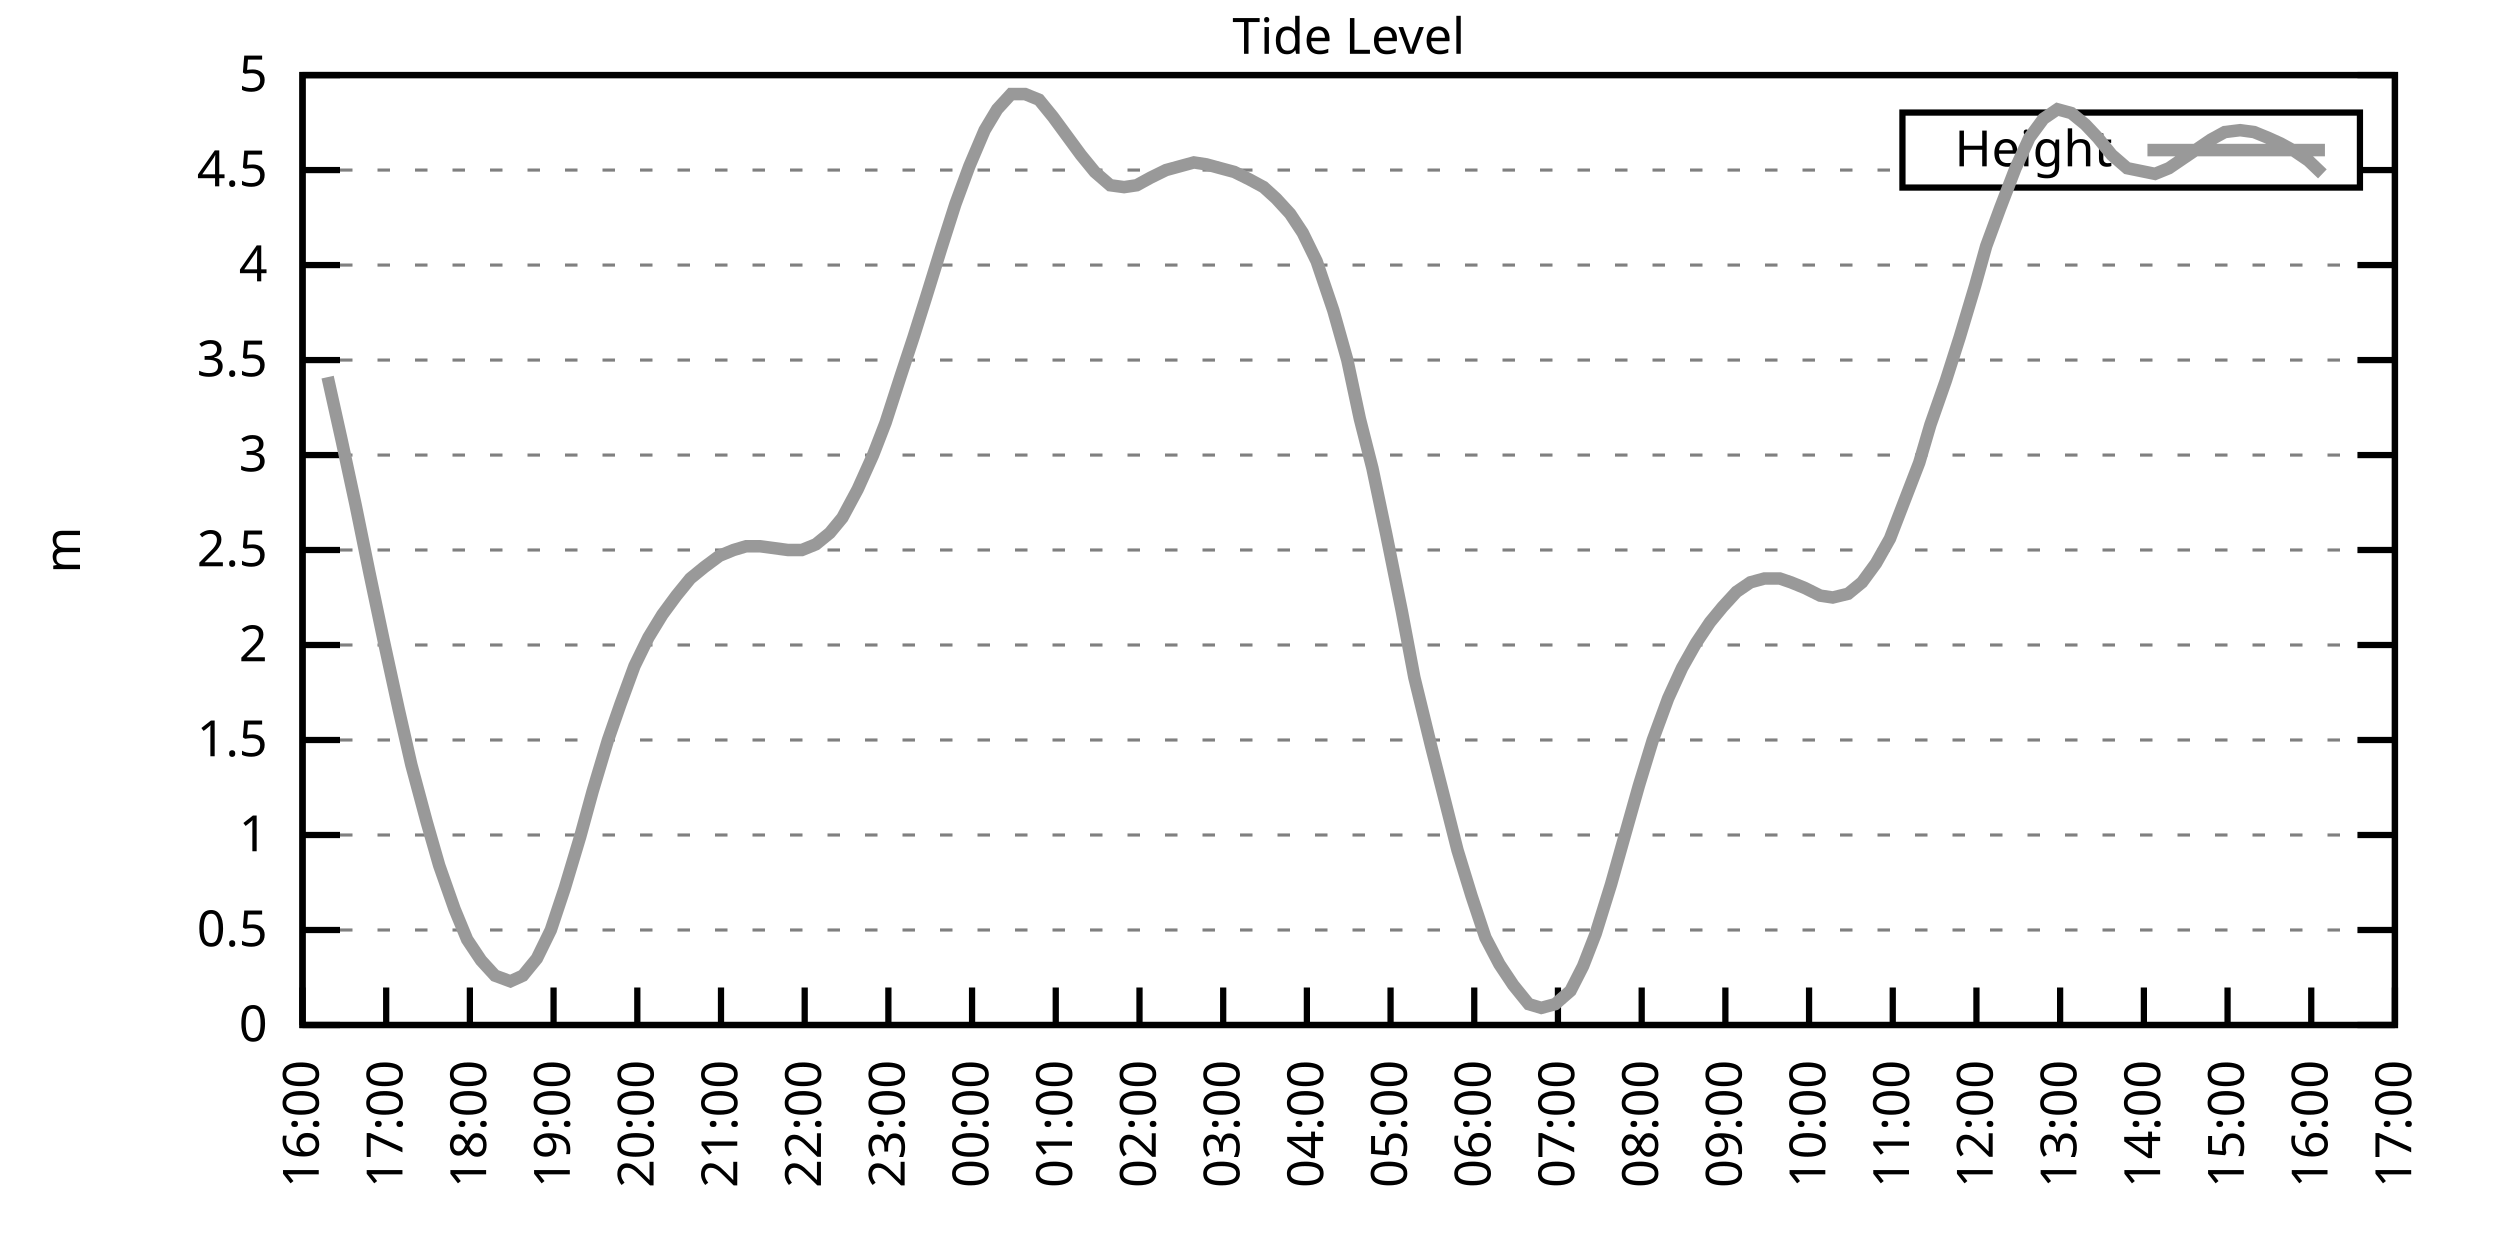
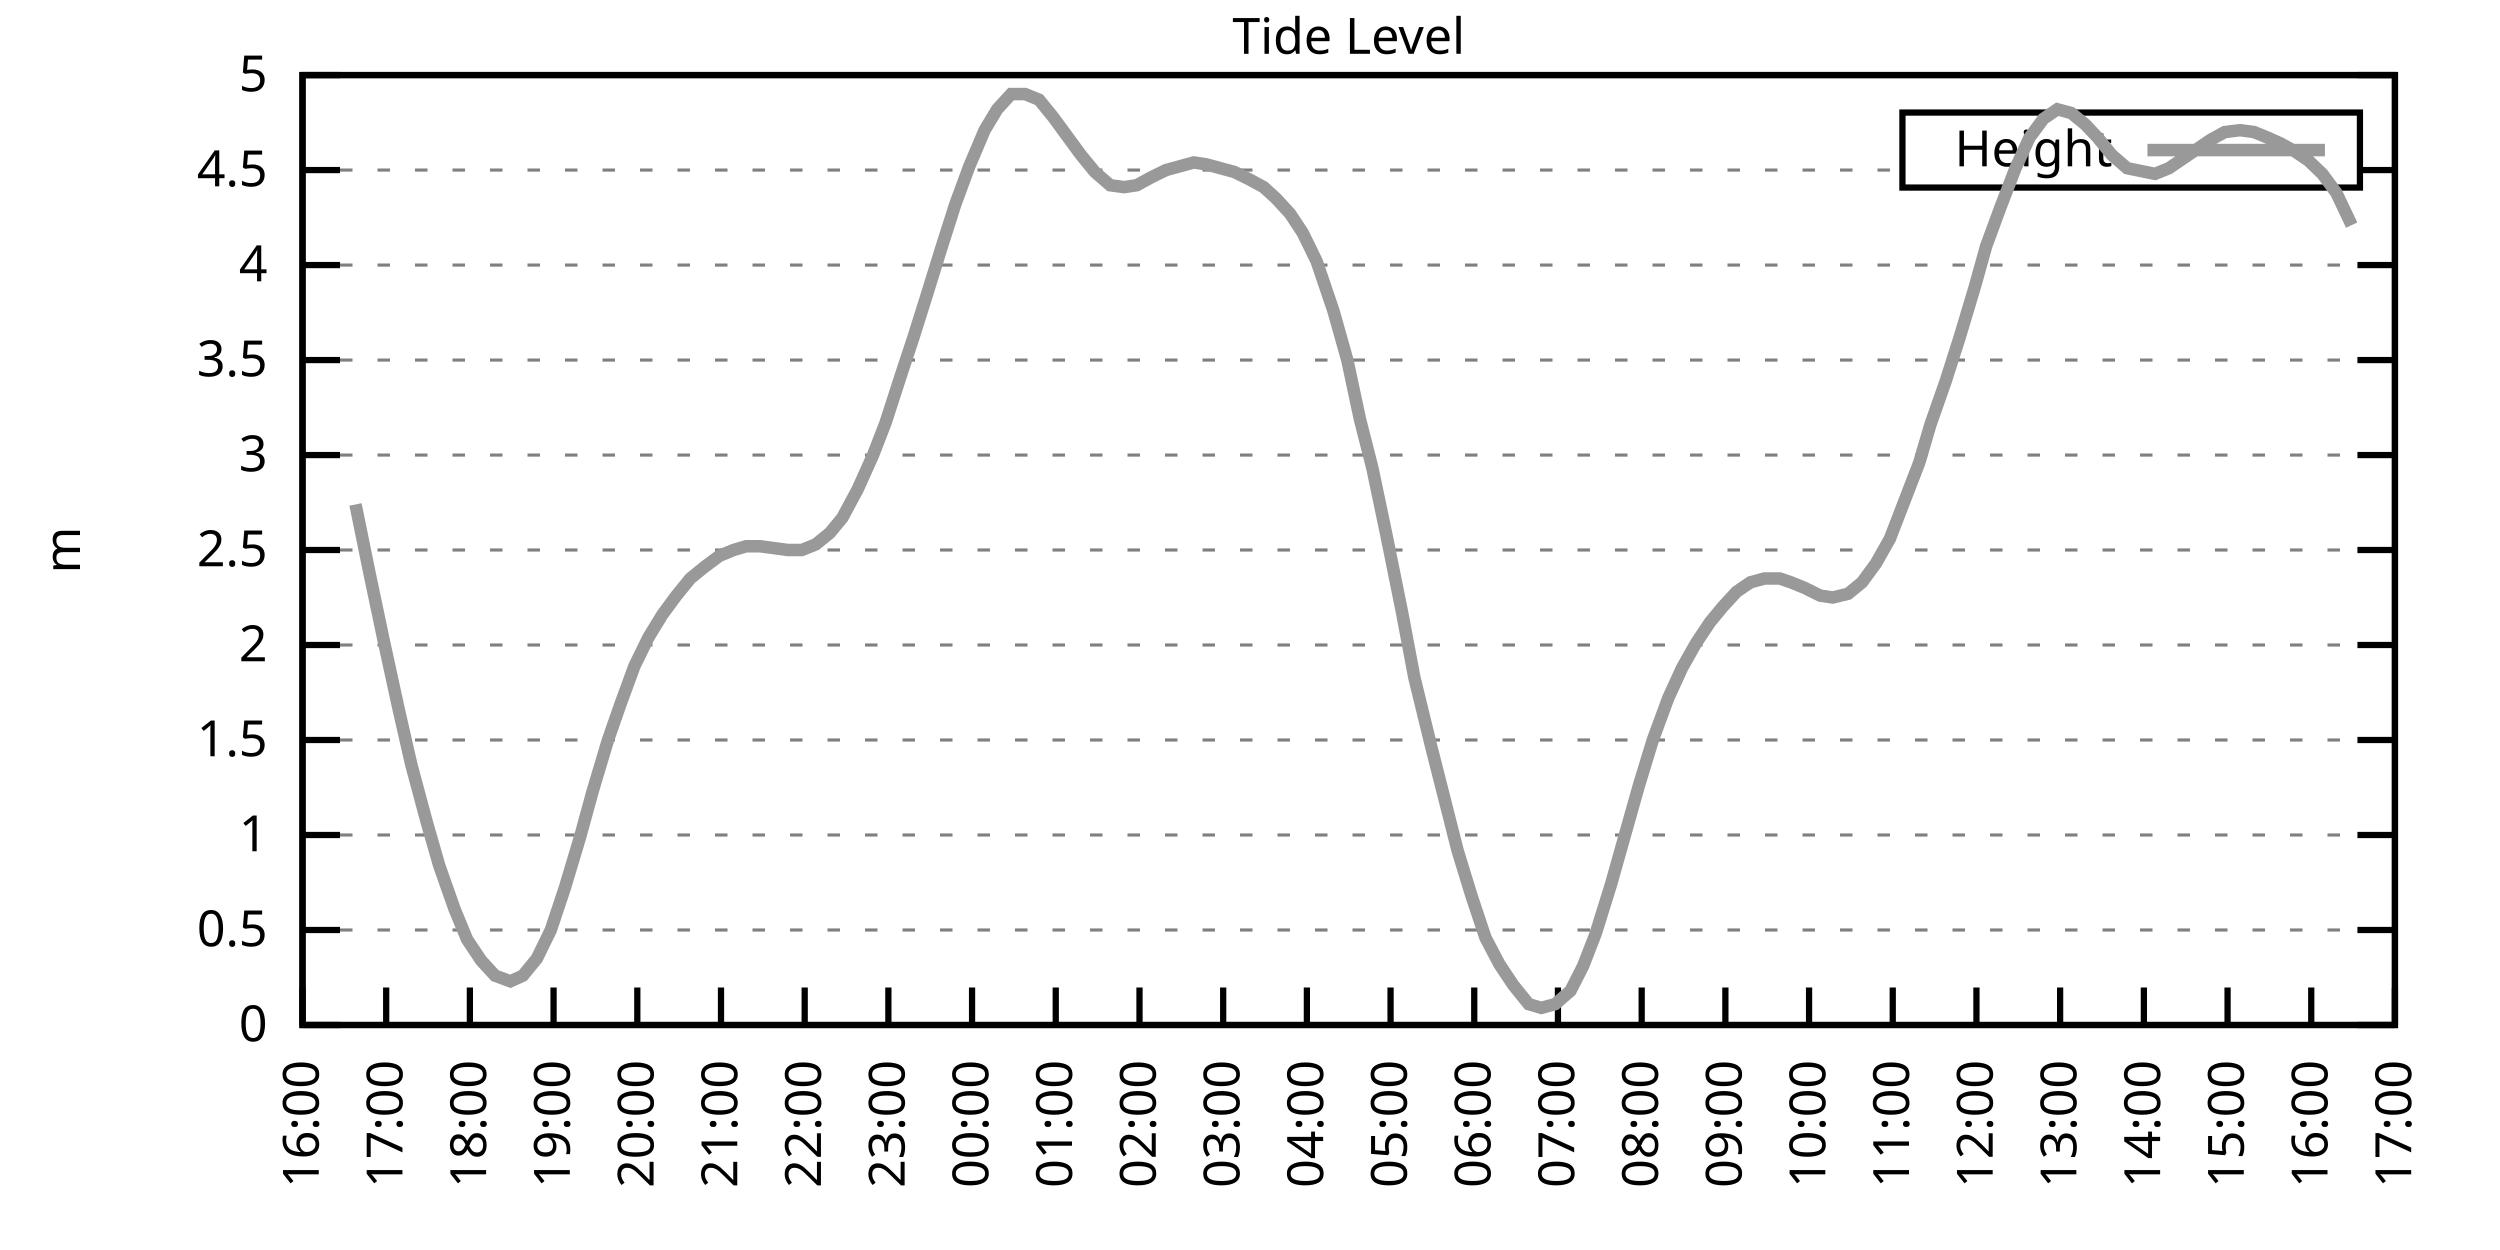
<svg xmlns="http://www.w3.org/2000/svg" xmlns:xlink="http://www.w3.org/1999/xlink" width="400" height="200" viewBox="0 0 400 200">
  <g id="gnuplot_canvas">
    <rect x="0" y="0" width="400" height="200" fill="none" />
    <defs>
      <circle id="gpDot" r="0.5" stroke-width="0.5" stroke="currentColor" />
      <path id="gpPt0" stroke-width="0.333" stroke="currentColor" d="M-1,0 h2 M0,-1 v2" />
      <path id="gpPt1" stroke-width="0.333" stroke="currentColor" d="M-1,-1 L1,1 M1,-1 L-1,1" />
      <path id="gpPt2" stroke-width="0.333" stroke="currentColor" d="M-1,0 L1,0 M0,-1 L0,1 M-1,-1 L1,1 M-1,1 L1,-1" />
      <rect id="gpPt3" stroke-width="0.333" stroke="currentColor" x="-1" y="-1" width="2" height="2" />
      <rect id="gpPt4" stroke-width="0.333" stroke="currentColor" fill="currentColor" x="-1" y="-1" width="2" height="2" />
      <circle id="gpPt5" stroke-width="0.333" stroke="currentColor" cx="0" cy="0" r="1" />
      <use xlink:href="#gpPt5" id="gpPt6" fill="currentColor" stroke="none" />
      <path id="gpPt7" stroke-width="0.333" stroke="currentColor" d="M0,-1.33 L-1.33,0.67 L1.33,0.67 z" />
      <use xlink:href="#gpPt7" id="gpPt8" fill="currentColor" stroke="none" />
      <use xlink:href="#gpPt7" id="gpPt9" stroke="currentColor" transform="rotate(180)" />
      <use xlink:href="#gpPt9" id="gpPt10" fill="currentColor" stroke="none" />
      <use xlink:href="#gpPt3" id="gpPt11" stroke="currentColor" transform="rotate(45)" />
      <use xlink:href="#gpPt11" id="gpPt12" fill="currentColor" stroke="none" />
      <path id="gpPt13" stroke-width="0.333" stroke="currentColor" d="M0,1.330 L1.265,0.411 L0.782,-1.067 L-0.782,-1.076 L-1.265,0.411 z" />
      <use xlink:href="#gpPt13" id="gpPt14" fill="currentColor" stroke="none" />
      <filter id="textbox" filterUnits="objectBoundingBox" x="0" y="0" height="1" width="1">
        <feFlood flood-color="white" flood-opacity="1" result="bgnd" />
        <feComposite in="SourceGraphic" in2="bgnd" operator="atop" />
      </filter>
      <filter id="greybox" filterUnits="objectBoundingBox" x="0" y="0" height="1" width="1">
        <feFlood flood-color="lightgrey" flood-opacity="1" result="grey" />
        <feComposite in="SourceGraphic" in2="grey" operator="atop" />
      </filter>
    </defs>
    <g fill="none" color="white" stroke="currentColor" stroke-width="1.00" stroke-linecap="butt" stroke-linejoin="miter">
</g>
    <g fill="none" color="black" stroke="currentColor" stroke-width="1.00" stroke-linecap="butt" stroke-linejoin="miter">
      <g stroke="none" shape-rendering="crispEdges">
        <polygon fill="rgb(255, 255, 255)" points="48.40,164.00 383.18,164.00 383.18,12.02 48.40,12.02 " />
      </g>
    </g>
    <g fill="none" color="black" stroke="currentColor" stroke-width="1.00" stroke-linecap="butt" stroke-linejoin="miter">
</g>
    <g fill="none" color="black" stroke="black" stroke-width="0.50" stroke-linecap="butt" stroke-linejoin="miter">
</g>
    <g fill="none" color="gray" stroke="currentColor" stroke-width="0.50" stroke-linecap="butt" stroke-linejoin="miter">
      <path stroke="gray" stroke-dasharray="2,4" class="gridline" d="M48.40,164.00 L383.19,164.00  " />
    </g>
    <g fill="none" color="gray" stroke="gray" stroke-width="1.00" stroke-linecap="butt" stroke-linejoin="miter">
</g>
    <g fill="none" color="black" stroke="currentColor" stroke-width="1.00" stroke-linecap="butt" stroke-linejoin="miter">
      <path stroke="black" d="M48.40,164.00 L54.40,164.00 M383.19,164.00 L377.19,164.00  " />
      <g transform="translate(42.80,166.60)" stroke="none" fill="black" font-family="Sans" font-size="8.00" text-anchor="end">
        <text>
          <tspan font-family="Sans"> 0</tspan>
        </text>
      </g>
    </g>
    <g fill="none" color="black" stroke="currentColor" stroke-width="1.00" stroke-linecap="butt" stroke-linejoin="miter">
</g>
    <g fill="none" color="black" stroke="black" stroke-width="0.50" stroke-linecap="butt" stroke-linejoin="miter">
</g>
    <g fill="none" color="gray" stroke="currentColor" stroke-width="0.50" stroke-linecap="butt" stroke-linejoin="miter">
      <path stroke="gray" stroke-dasharray="2,4" class="gridline" d="M48.40,148.80 L383.19,148.80  " />
    </g>
    <g fill="none" color="gray" stroke="gray" stroke-width="1.00" stroke-linecap="butt" stroke-linejoin="miter">
</g>
    <g fill="none" color="black" stroke="currentColor" stroke-width="1.00" stroke-linecap="butt" stroke-linejoin="miter">
      <path stroke="black" d="M48.40,148.80 L54.40,148.80 M383.19,148.80 L377.19,148.80  " />
      <g transform="translate(42.80,151.40)" stroke="none" fill="black" font-family="Sans" font-size="8.00" text-anchor="end">
        <text>
          <tspan font-family="Sans"> 0.5</tspan>
        </text>
      </g>
    </g>
    <g fill="none" color="black" stroke="currentColor" stroke-width="1.00" stroke-linecap="butt" stroke-linejoin="miter">
</g>
    <g fill="none" color="black" stroke="black" stroke-width="0.50" stroke-linecap="butt" stroke-linejoin="miter">
</g>
    <g fill="none" color="gray" stroke="currentColor" stroke-width="0.50" stroke-linecap="butt" stroke-linejoin="miter">
      <path stroke="gray" stroke-dasharray="2,4" class="gridline" d="M48.40,133.60 L383.19,133.60  " />
    </g>
    <g fill="none" color="gray" stroke="gray" stroke-width="1.00" stroke-linecap="butt" stroke-linejoin="miter">
</g>
    <g fill="none" color="black" stroke="currentColor" stroke-width="1.00" stroke-linecap="butt" stroke-linejoin="miter">
      <path stroke="black" d="M48.40,133.60 L54.40,133.60 M383.19,133.60 L377.19,133.60  " />
      <g transform="translate(42.80,136.20)" stroke="none" fill="black" font-family="Sans" font-size="8.00" text-anchor="end">
        <text>
          <tspan font-family="Sans"> 1</tspan>
        </text>
      </g>
    </g>
    <g fill="none" color="black" stroke="currentColor" stroke-width="1.00" stroke-linecap="butt" stroke-linejoin="miter">
</g>
    <g fill="none" color="black" stroke="black" stroke-width="0.50" stroke-linecap="butt" stroke-linejoin="miter">
</g>
    <g fill="none" color="gray" stroke="currentColor" stroke-width="0.50" stroke-linecap="butt" stroke-linejoin="miter">
      <path stroke="gray" stroke-dasharray="2,4" class="gridline" d="M48.40,118.40 L383.19,118.40  " />
    </g>
    <g fill="none" color="gray" stroke="gray" stroke-width="1.00" stroke-linecap="butt" stroke-linejoin="miter">
</g>
    <g fill="none" color="black" stroke="currentColor" stroke-width="1.00" stroke-linecap="butt" stroke-linejoin="miter">
      <path stroke="black" d="M48.40,118.40 L54.40,118.40 M383.19,118.40 L377.19,118.40  " />
      <g transform="translate(42.80,121.00)" stroke="none" fill="black" font-family="Sans" font-size="8.00" text-anchor="end">
        <text>
          <tspan font-family="Sans"> 1.5</tspan>
        </text>
      </g>
    </g>
    <g fill="none" color="black" stroke="currentColor" stroke-width="1.00" stroke-linecap="butt" stroke-linejoin="miter">
</g>
    <g fill="none" color="black" stroke="black" stroke-width="0.50" stroke-linecap="butt" stroke-linejoin="miter">
</g>
    <g fill="none" color="gray" stroke="currentColor" stroke-width="0.50" stroke-linecap="butt" stroke-linejoin="miter">
      <path stroke="gray" stroke-dasharray="2,4" class="gridline" d="M48.40,103.20 L383.19,103.20  " />
    </g>
    <g fill="none" color="gray" stroke="gray" stroke-width="1.00" stroke-linecap="butt" stroke-linejoin="miter">
</g>
    <g fill="none" color="black" stroke="currentColor" stroke-width="1.00" stroke-linecap="butt" stroke-linejoin="miter">
      <path stroke="black" d="M48.40,103.20 L54.40,103.20 M383.19,103.20 L377.19,103.20  " />
      <g transform="translate(42.80,105.80)" stroke="none" fill="black" font-family="Sans" font-size="8.00" text-anchor="end">
        <text>
          <tspan font-family="Sans"> 2</tspan>
        </text>
      </g>
    </g>
    <g fill="none" color="black" stroke="currentColor" stroke-width="1.00" stroke-linecap="butt" stroke-linejoin="miter">
</g>
    <g fill="none" color="black" stroke="black" stroke-width="0.50" stroke-linecap="butt" stroke-linejoin="miter">
</g>
    <g fill="none" color="gray" stroke="currentColor" stroke-width="0.50" stroke-linecap="butt" stroke-linejoin="miter">
      <path stroke="gray" stroke-dasharray="2,4" class="gridline" d="M48.40,88.00 L383.19,88.00  " />
    </g>
    <g fill="none" color="gray" stroke="gray" stroke-width="1.00" stroke-linecap="butt" stroke-linejoin="miter">
</g>
    <g fill="none" color="black" stroke="currentColor" stroke-width="1.00" stroke-linecap="butt" stroke-linejoin="miter">
      <path stroke="black" d="M48.40,88.00 L54.40,88.00 M383.19,88.00 L377.19,88.00  " />
      <g transform="translate(42.80,90.60)" stroke="none" fill="black" font-family="Sans" font-size="8.00" text-anchor="end">
        <text>
          <tspan font-family="Sans"> 2.5</tspan>
        </text>
      </g>
    </g>
    <g fill="none" color="black" stroke="currentColor" stroke-width="1.00" stroke-linecap="butt" stroke-linejoin="miter">
</g>
    <g fill="none" color="black" stroke="black" stroke-width="0.50" stroke-linecap="butt" stroke-linejoin="miter">
</g>
    <g fill="none" color="gray" stroke="currentColor" stroke-width="0.50" stroke-linecap="butt" stroke-linejoin="miter">
      <path stroke="gray" stroke-dasharray="2,4" class="gridline" d="M48.40,72.81 L383.19,72.81  " />
    </g>
    <g fill="none" color="gray" stroke="gray" stroke-width="1.00" stroke-linecap="butt" stroke-linejoin="miter">
</g>
    <g fill="none" color="black" stroke="currentColor" stroke-width="1.00" stroke-linecap="butt" stroke-linejoin="miter">
      <path stroke="black" d="M48.40,72.81 L54.40,72.81 M383.19,72.81 L377.19,72.81  " />
      <g transform="translate(42.80,75.41)" stroke="none" fill="black" font-family="Sans" font-size="8.00" text-anchor="end">
        <text>
          <tspan font-family="Sans"> 3</tspan>
        </text>
      </g>
    </g>
    <g fill="none" color="black" stroke="currentColor" stroke-width="1.00" stroke-linecap="butt" stroke-linejoin="miter">
</g>
    <g fill="none" color="black" stroke="black" stroke-width="0.50" stroke-linecap="butt" stroke-linejoin="miter">
</g>
    <g fill="none" color="gray" stroke="currentColor" stroke-width="0.50" stroke-linecap="butt" stroke-linejoin="miter">
      <path stroke="gray" stroke-dasharray="2,4" class="gridline" d="M48.40,57.61 L383.19,57.61  " />
    </g>
    <g fill="none" color="gray" stroke="gray" stroke-width="1.00" stroke-linecap="butt" stroke-linejoin="miter">
</g>
    <g fill="none" color="black" stroke="currentColor" stroke-width="1.00" stroke-linecap="butt" stroke-linejoin="miter">
      <path stroke="black" d="M48.40,57.61 L54.40,57.61 M383.19,57.61 L377.19,57.61  " />
      <g transform="translate(42.80,60.21)" stroke="none" fill="black" font-family="Sans" font-size="8.00" text-anchor="end">
        <text>
          <tspan font-family="Sans"> 3.5</tspan>
        </text>
      </g>
    </g>
    <g fill="none" color="black" stroke="currentColor" stroke-width="1.00" stroke-linecap="butt" stroke-linejoin="miter">
</g>
    <g fill="none" color="black" stroke="black" stroke-width="0.50" stroke-linecap="butt" stroke-linejoin="miter">
</g>
    <g fill="none" color="gray" stroke="currentColor" stroke-width="0.50" stroke-linecap="butt" stroke-linejoin="miter">
      <path stroke="gray" stroke-dasharray="2,4" class="gridline" d="M48.40,42.41 L383.19,42.41  " />
    </g>
    <g fill="none" color="gray" stroke="gray" stroke-width="1.00" stroke-linecap="butt" stroke-linejoin="miter">
</g>
    <g fill="none" color="black" stroke="currentColor" stroke-width="1.00" stroke-linecap="butt" stroke-linejoin="miter">
      <path stroke="black" d="M48.40,42.41 L54.40,42.41 M383.19,42.41 L377.19,42.41  " />
      <g transform="translate(42.80,45.01)" stroke="none" fill="black" font-family="Sans" font-size="8.00" text-anchor="end">
        <text>
          <tspan font-family="Sans"> 4</tspan>
        </text>
      </g>
    </g>
    <g fill="none" color="black" stroke="currentColor" stroke-width="1.00" stroke-linecap="butt" stroke-linejoin="miter">
</g>
    <g fill="none" color="black" stroke="black" stroke-width="0.50" stroke-linecap="butt" stroke-linejoin="miter">
</g>
    <g fill="none" color="gray" stroke="currentColor" stroke-width="0.50" stroke-linecap="butt" stroke-linejoin="miter">
      <path stroke="gray" stroke-dasharray="2,4" class="gridline" d="M48.40,27.21 L304.39,27.21 M377.59,27.21 L383.19,27.21  " />
    </g>
    <g fill="none" color="gray" stroke="gray" stroke-width="1.00" stroke-linecap="butt" stroke-linejoin="miter">
</g>
    <g fill="none" color="black" stroke="currentColor" stroke-width="1.00" stroke-linecap="butt" stroke-linejoin="miter">
      <path stroke="black" d="M48.40,27.21 L54.40,27.21 M383.19,27.21 L377.19,27.21  " />
      <g transform="translate(42.80,29.81)" stroke="none" fill="black" font-family="Sans" font-size="8.00" text-anchor="end">
        <text>
          <tspan font-family="Sans"> 4.5</tspan>
        </text>
      </g>
    </g>
    <g fill="none" color="black" stroke="currentColor" stroke-width="1.00" stroke-linecap="butt" stroke-linejoin="miter">
</g>
    <g fill="none" color="black" stroke="black" stroke-width="0.50" stroke-linecap="butt" stroke-linejoin="miter">
</g>
    <g fill="none" color="gray" stroke="currentColor" stroke-width="0.50" stroke-linecap="butt" stroke-linejoin="miter">
      <path stroke="gray" stroke-dasharray="2,4" class="gridline" d="M48.40,12.01 L383.19,12.01  " />
    </g>
    <g fill="none" color="gray" stroke="gray" stroke-width="1.00" stroke-linecap="butt" stroke-linejoin="miter">
</g>
    <g fill="none" color="black" stroke="currentColor" stroke-width="1.00" stroke-linecap="butt" stroke-linejoin="miter">
      <path stroke="black" d="M48.40,12.01 L54.40,12.01 M383.19,12.01 L377.19,12.01  " />
      <g transform="translate(42.80,14.61)" stroke="none" fill="black" font-family="Sans" font-size="8.00" text-anchor="end">
        <text>
          <tspan font-family="Sans"> 5</tspan>
        </text>
      </g>
    </g>
    <g fill="none" color="black" stroke="currentColor" stroke-width="1.00" stroke-linecap="butt" stroke-linejoin="miter">
      <path stroke="black" d="M48.40,164.00 L48.40,158.00  " />
      <g transform="translate(51.00,169.60) rotate(270.00)" stroke="none" fill="black" font-family="Sans" font-size="8.00" text-anchor="end">
        <text>
          <tspan font-family="Sans">16:00</tspan>
        </text>
      </g>
    </g>
    <g fill="none" color="black" stroke="currentColor" stroke-width="1.00" stroke-linecap="butt" stroke-linejoin="miter">
      <path stroke="black" d="M61.79,164.00 L61.79,158.00  " />
      <g transform="translate(64.39,169.60) rotate(270.00)" stroke="none" fill="black" font-family="Sans" font-size="8.00" text-anchor="end">
        <text>
          <tspan font-family="Sans">17:00</tspan>
        </text>
      </g>
    </g>
    <g fill="none" color="black" stroke="currentColor" stroke-width="1.00" stroke-linecap="butt" stroke-linejoin="miter">
      <path stroke="black" d="M75.18,164.00 L75.18,158.00  " />
      <g transform="translate(77.78,169.60) rotate(270.00)" stroke="none" fill="black" font-family="Sans" font-size="8.00" text-anchor="end">
        <text>
          <tspan font-family="Sans">18:00</tspan>
        </text>
      </g>
    </g>
    <g fill="none" color="black" stroke="currentColor" stroke-width="1.00" stroke-linecap="butt" stroke-linejoin="miter">
      <path stroke="black" d="M88.57,164.00 L88.57,158.00  " />
      <g transform="translate(91.17,169.60) rotate(270.00)" stroke="none" fill="black" font-family="Sans" font-size="8.00" text-anchor="end">
        <text>
          <tspan font-family="Sans">19:00</tspan>
        </text>
      </g>
    </g>
    <g fill="none" color="black" stroke="currentColor" stroke-width="1.00" stroke-linecap="butt" stroke-linejoin="miter">
      <path stroke="black" d="M101.97,164.00 L101.97,158.00  " />
      <g transform="translate(104.57,169.60) rotate(270.00)" stroke="none" fill="black" font-family="Sans" font-size="8.00" text-anchor="end">
        <text>
          <tspan font-family="Sans">20:00</tspan>
        </text>
      </g>
    </g>
    <g fill="none" color="black" stroke="currentColor" stroke-width="1.00" stroke-linecap="butt" stroke-linejoin="miter">
      <path stroke="black" d="M115.36,164.00 L115.36,158.00  " />
      <g transform="translate(117.96,169.60) rotate(270.00)" stroke="none" fill="black" font-family="Sans" font-size="8.00" text-anchor="end">
        <text>
          <tspan font-family="Sans">21:00</tspan>
        </text>
      </g>
    </g>
    <g fill="none" color="black" stroke="currentColor" stroke-width="1.00" stroke-linecap="butt" stroke-linejoin="miter">
      <path stroke="black" d="M128.75,164.00 L128.75,158.00  " />
      <g transform="translate(131.35,169.60) rotate(270.00)" stroke="none" fill="black" font-family="Sans" font-size="8.00" text-anchor="end">
        <text>
          <tspan font-family="Sans">22:00</tspan>
        </text>
      </g>
    </g>
    <g fill="none" color="black" stroke="currentColor" stroke-width="1.00" stroke-linecap="butt" stroke-linejoin="miter">
      <path stroke="black" d="M142.14,164.00 L142.14,158.00  " />
      <g transform="translate(144.74,169.60) rotate(270.00)" stroke="none" fill="black" font-family="Sans" font-size="8.00" text-anchor="end">
        <text>
          <tspan font-family="Sans">23:00</tspan>
        </text>
      </g>
    </g>
    <g fill="none" color="black" stroke="currentColor" stroke-width="1.00" stroke-linecap="butt" stroke-linejoin="miter">
      <path stroke="black" d="M155.53,164.00 L155.53,158.00  " />
      <g transform="translate(158.13,169.60) rotate(270.00)" stroke="none" fill="black" font-family="Sans" font-size="8.00" text-anchor="end">
        <text>
          <tspan font-family="Sans">00:00</tspan>
        </text>
      </g>
    </g>
    <g fill="none" color="black" stroke="currentColor" stroke-width="1.00" stroke-linecap="butt" stroke-linejoin="miter">
      <path stroke="black" d="M168.92,164.00 L168.92,158.00  " />
      <g transform="translate(171.52,169.60) rotate(270.00)" stroke="none" fill="black" font-family="Sans" font-size="8.00" text-anchor="end">
        <text>
          <tspan font-family="Sans">01:00</tspan>
        </text>
      </g>
    </g>
    <g fill="none" color="black" stroke="currentColor" stroke-width="1.00" stroke-linecap="butt" stroke-linejoin="miter">
      <path stroke="black" d="M182.32,164.00 L182.32,158.00  " />
      <g transform="translate(184.92,169.60) rotate(270.00)" stroke="none" fill="black" font-family="Sans" font-size="8.00" text-anchor="end">
        <text>
          <tspan font-family="Sans">02:00</tspan>
        </text>
      </g>
    </g>
    <g fill="none" color="black" stroke="currentColor" stroke-width="1.00" stroke-linecap="butt" stroke-linejoin="miter">
      <path stroke="black" d="M195.71,164.00 L195.71,158.00  " />
      <g transform="translate(198.31,169.60) rotate(270.00)" stroke="none" fill="black" font-family="Sans" font-size="8.00" text-anchor="end">
        <text>
          <tspan font-family="Sans">03:00</tspan>
        </text>
      </g>
    </g>
    <g fill="none" color="black" stroke="currentColor" stroke-width="1.00" stroke-linecap="butt" stroke-linejoin="miter">
      <path stroke="black" d="M209.10,164.00 L209.10,158.00  " />
      <g transform="translate(211.70,169.60) rotate(270.00)" stroke="none" fill="black" font-family="Sans" font-size="8.00" text-anchor="end">
        <text>
          <tspan font-family="Sans">04:00</tspan>
        </text>
      </g>
    </g>
    <g fill="none" color="black" stroke="currentColor" stroke-width="1.00" stroke-linecap="butt" stroke-linejoin="miter">
      <path stroke="black" d="M222.49,164.00 L222.49,158.00  " />
      <g transform="translate(225.09,169.60) rotate(270.00)" stroke="none" fill="black" font-family="Sans" font-size="8.00" text-anchor="end">
        <text>
          <tspan font-family="Sans">05:00</tspan>
        </text>
      </g>
    </g>
    <g fill="none" color="black" stroke="currentColor" stroke-width="1.00" stroke-linecap="butt" stroke-linejoin="miter">
      <path stroke="black" d="M235.88,164.00 L235.88,158.00  " />
      <g transform="translate(238.48,169.60) rotate(270.00)" stroke="none" fill="black" font-family="Sans" font-size="8.00" text-anchor="end">
        <text>
          <tspan font-family="Sans">06:00</tspan>
        </text>
      </g>
    </g>
    <g fill="none" color="black" stroke="currentColor" stroke-width="1.00" stroke-linecap="butt" stroke-linejoin="miter">
      <path stroke="black" d="M249.27,164.00 L249.27,158.00  " />
      <g transform="translate(251.87,169.60) rotate(270.00)" stroke="none" fill="black" font-family="Sans" font-size="8.00" text-anchor="end">
        <text>
          <tspan font-family="Sans">07:00</tspan>
        </text>
      </g>
    </g>
    <g fill="none" color="black" stroke="currentColor" stroke-width="1.00" stroke-linecap="butt" stroke-linejoin="miter">
      <path stroke="black" d="M262.67,164.00 L262.67,158.00  " />
      <g transform="translate(265.27,169.60) rotate(270.00)" stroke="none" fill="black" font-family="Sans" font-size="8.00" text-anchor="end">
        <text>
          <tspan font-family="Sans">08:00</tspan>
        </text>
      </g>
    </g>
    <g fill="none" color="black" stroke="currentColor" stroke-width="1.00" stroke-linecap="butt" stroke-linejoin="miter">
      <path stroke="black" d="M276.06,164.00 L276.06,158.00  " />
      <g transform="translate(278.66,169.60) rotate(270.00)" stroke="none" fill="black" font-family="Sans" font-size="8.00" text-anchor="end">
        <text>
          <tspan font-family="Sans">09:00</tspan>
        </text>
      </g>
    </g>
    <g fill="none" color="black" stroke="currentColor" stroke-width="1.00" stroke-linecap="butt" stroke-linejoin="miter">
      <path stroke="black" d="M289.45,164.00 L289.45,158.00  " />
      <g transform="translate(292.05,169.60) rotate(270.00)" stroke="none" fill="black" font-family="Sans" font-size="8.00" text-anchor="end">
        <text>
          <tspan font-family="Sans">10:00</tspan>
        </text>
      </g>
    </g>
    <g fill="none" color="black" stroke="currentColor" stroke-width="1.00" stroke-linecap="butt" stroke-linejoin="miter">
      <path stroke="black" d="M302.84,164.00 L302.84,158.00  " />
      <g transform="translate(305.44,169.60) rotate(270.00)" stroke="none" fill="black" font-family="Sans" font-size="8.00" text-anchor="end">
        <text>
          <tspan font-family="Sans">11:00</tspan>
        </text>
      </g>
    </g>
    <g fill="none" color="black" stroke="currentColor" stroke-width="1.00" stroke-linecap="butt" stroke-linejoin="miter">
      <path stroke="black" d="M316.23,164.00 L316.23,158.00  " />
      <g transform="translate(318.83,169.60) rotate(270.00)" stroke="none" fill="black" font-family="Sans" font-size="8.00" text-anchor="end">
        <text>
          <tspan font-family="Sans">12:00</tspan>
        </text>
      </g>
    </g>
    <g fill="none" color="black" stroke="currentColor" stroke-width="1.00" stroke-linecap="butt" stroke-linejoin="miter">
      <path stroke="black" d="M329.62,164.00 L329.62,158.00  " />
      <g transform="translate(332.22,169.60) rotate(270.00)" stroke="none" fill="black" font-family="Sans" font-size="8.00" text-anchor="end">
        <text>
          <tspan font-family="Sans">13:00</tspan>
        </text>
      </g>
    </g>
    <g fill="none" color="black" stroke="currentColor" stroke-width="1.00" stroke-linecap="butt" stroke-linejoin="miter">
      <path stroke="black" d="M343.02,164.00 L343.02,158.00  " />
      <g transform="translate(345.62,169.60) rotate(270.00)" stroke="none" fill="black" font-family="Sans" font-size="8.00" text-anchor="end">
        <text>
          <tspan font-family="Sans">14:00</tspan>
        </text>
      </g>
    </g>
    <g fill="none" color="black" stroke="currentColor" stroke-width="1.00" stroke-linecap="butt" stroke-linejoin="miter">
      <path stroke="black" d="M356.41,164.00 L356.41,158.00  " />
      <g transform="translate(359.01,169.60) rotate(270.00)" stroke="none" fill="black" font-family="Sans" font-size="8.00" text-anchor="end">
        <text>
          <tspan font-family="Sans">15:00</tspan>
        </text>
      </g>
    </g>
    <g fill="none" color="black" stroke="currentColor" stroke-width="1.00" stroke-linecap="butt" stroke-linejoin="miter">
      <path stroke="black" d="M369.80,164.00 L369.80,158.00  " />
      <g transform="translate(372.40,169.60) rotate(270.00)" stroke="none" fill="black" font-family="Sans" font-size="8.00" text-anchor="end">
        <text>
          <tspan font-family="Sans">16:00</tspan>
        </text>
      </g>
    </g>
    <g fill="none" color="black" stroke="currentColor" stroke-width="1.00" stroke-linecap="butt" stroke-linejoin="miter">
      <path stroke="black" d="M383.19,164.00 L383.19,158.00  " />
      <g transform="translate(385.79,169.60) rotate(270.00)" stroke="none" fill="black" font-family="Sans" font-size="8.00" text-anchor="end">
        <text>
          <tspan font-family="Sans">17:00</tspan>
        </text>
      </g>
    </g>
    <g fill="none" color="black" stroke="currentColor" stroke-width="1.00" stroke-linecap="butt" stroke-linejoin="miter">
</g>
    <g fill="none" color="black" stroke="currentColor" stroke-width="1.00" stroke-linecap="butt" stroke-linejoin="miter">
      <path stroke="black" d="M48.40,12.01 L48.40,164.00 L383.19,164.00 L383.19,12.01 L48.40,12.01 Z  " />
    </g>
    <g fill="none" color="black" stroke="currentColor" stroke-width="1.00" stroke-linecap="butt" stroke-linejoin="miter">
</g>
    <g fill="none" color="black" stroke="currentColor" stroke-width="1.00" stroke-linecap="butt" stroke-linejoin="miter">
      <path stroke="black" d="M304.39,30.01 L304.39,18.01 L377.59,18.01 L377.59,30.01 L304.39,30.01 Z  " />
    </g>
    <g id="Tide_level_plot_1">
      <g fill="none" color="white" stroke="black" stroke-width="2.00" stroke-linecap="butt" stroke-linejoin="miter">
</g>
      <g fill="none" color="black" stroke="currentColor" stroke-width="2.00" stroke-linecap="butt" stroke-linejoin="miter">
        <g transform="translate(337.99,26.61)" stroke="none" fill="black" font-family="Sans" font-size="8.00" text-anchor="end">
          <text>
            <tspan font-family="Sans">Height</tspan>
          </text>
        </g>
      </g>
      <g fill="none" color="black" stroke="currentColor" stroke-width="2.00" stroke-linecap="butt" stroke-linejoin="miter">
-         <path stroke="rgb(153, 153, 153)" d="M343.59,24.01 L371.99,24.01 M52.42,60.34 L54.65,70.37 L56.88,80.71 L59.11,91.65 L61.35,102.29 L63.80,113.54   L65.81,122.35 L68.26,131.47 L70.27,138.47 L72.73,145.46 L74.74,150.32 L76.97,153.66 L79.20,156.10 L81.66,157.01   L83.66,156.10 L85.90,153.36 L88.13,148.80 L90.36,142.11 L92.82,133.91 L94.82,126.61 L97.28,118.40 L99.29,112.63   L101.52,106.55 L103.75,101.99 L105.98,98.34 L108.22,95.30 L110.45,92.56 L112.68,90.74 L115.13,88.92 L117.37,88.00   L119.38,87.40 L121.61,87.40 L123.84,87.70 L126.07,88.00 L128.30,88.00 L130.54,87.09 L132.77,85.27 L134.78,82.84   L137.23,78.28 L139.69,72.81 L141.69,67.64 L144.15,60.04 L146.16,53.96 L148.17,47.58 L150.62,39.67 L152.85,32.68   L155.09,26.60 L157.54,20.83 L159.55,17.48 L161.78,15.05 L164.01,15.05 L166.25,15.96 L168.48,18.70 L170.71,21.74   L172.94,24.78 L175.17,27.51 L177.63,29.64 L179.86,29.94 L181.87,29.64 L184.10,28.42 L186.56,27.21 L188.79,26.60   L191.02,25.99 L193.03,26.30 L195.26,26.91 L197.49,27.51 L199.95,28.73 L202.18,29.94 L204.19,31.77 L206.42,34.20   L208.43,37.24 L210.66,41.80 L213.34,49.70 L215.57,57.61 L217.58,67.03 L219.59,74.93 L221.82,85.57 L224.28,97.73   L226.29,108.37 L228.96,119.31 L230.97,127.22 L233.20,136.03 L235.44,143.33 L237.67,150.02 L239.90,154.27 L242.13,157.62   L244.59,160.66 L246.60,161.26 L248.83,160.66 L251.28,158.53 L253.29,154.58 L255.30,149.41 L257.76,141.51 L259.99,133.60   L262.22,125.70 L264.45,118.40 L266.91,111.72 L269.14,106.85 L271.37,102.90 L273.60,99.56 L275.61,97.12 L277.84,94.69   L280.07,93.17 L282.31,92.56 L284.76,92.56 L286.55,93.17 L288.78,94.08 L291.23,95.30 L293.24,95.60 L295.70,95.00   L297.93,93.17 L300.16,90.13 L302.39,86.18 L304.85,79.80 L307.08,74.02 L308.87,67.94 L311.32,60.95 L313.55,53.96   L316.01,45.75 L317.79,39.37 L320.03,33.29 L322.48,26.91 L324.71,22.04 L326.95,19.00 L329.18,17.48 L331.41,18.09   L333.64,19.91 L335.65,22.04 L337.88,24.78 L340.34,26.91 L344.80,27.82 L347.03,26.91 L349.26,25.39 L351.50,23.87   L353.73,22.35 L355.96,21.13 L358.42,20.83 L360.65,21.13 L362.88,22.04 L364.89,22.95 L367.12,24.17 L369.35,25.69   L371.58,27.82  " />
+         <path stroke="rgb(153, 153, 153)" d="M343.59,24.01 L371.99,24.01 M56.88,80.71 L59.11,91.65 L61.35,102.29 L63.80,113.54 L65.81,122.35 L68.26,131.47   L70.27,138.47 L72.73,145.46 L74.74,150.32 L76.97,153.66 L79.20,156.10 L81.66,157.01 L83.66,156.10 L85.90,153.36   L88.13,148.80 L90.36,142.11 L92.82,133.91 L94.82,126.61 L97.28,118.40 L99.29,112.63 L101.52,106.55 L103.75,101.99   L105.98,98.34 L108.22,95.30 L110.45,92.56 L112.68,90.74 L115.13,88.92 L117.37,88.00 L119.38,87.40 L121.61,87.40   L123.84,87.70 L126.07,88.00 L128.30,88.00 L130.54,87.09 L132.77,85.27 L134.78,82.84 L137.23,78.28 L139.69,72.81   L141.69,67.64 L144.15,60.04 L146.16,53.96 L148.17,47.58 L150.62,39.67 L152.85,32.68 L155.09,26.60 L157.54,20.83   L159.55,17.48 L161.78,15.05 L164.01,15.05 L166.25,15.96 L168.48,18.70 L170.71,21.74 L172.94,24.78 L175.17,27.51   L177.63,29.64 L179.86,29.94 L181.87,29.64 L184.10,28.42 L186.56,27.21 L188.79,26.60 L191.02,25.99 L193.03,26.30   L195.26,26.91 L197.49,27.51 L199.95,28.73 L202.18,29.94 L204.19,31.77 L206.42,34.20 L208.43,37.24 L210.66,41.80   L213.34,49.70 L215.57,57.61 L217.58,67.03 L219.59,74.93 L221.82,85.57 L224.28,97.73 L226.29,108.37 L228.96,119.31   L230.97,127.22 L233.20,136.03 L235.44,143.33 L237.67,150.02 L239.90,154.27 L242.13,157.62 L244.59,160.66 L246.60,161.26   L248.83,160.66 L251.28,158.53 L253.29,154.58 L255.30,149.41 L257.76,141.51 L259.99,133.60 L262.22,125.70 L264.45,118.40   L266.91,111.72 L269.14,106.85 L271.37,102.90 L273.60,99.56 L275.61,97.12 L277.84,94.69 L280.07,93.17 L282.31,92.56   L284.76,92.56 L286.55,93.17 L288.78,94.08 L291.23,95.30 L293.24,95.60 L295.70,95.00 L297.93,93.17 L300.16,90.13   L302.39,86.18 L304.85,79.80 L307.08,74.02 L308.87,67.94 L311.32,60.95 L313.55,53.96 L316.01,45.75 L317.79,39.37   L320.03,33.29 L322.48,26.91 L324.71,22.04 L326.95,19.00 L329.18,17.48 L331.41,18.09 L333.64,19.91 L335.65,22.04   L337.88,24.78 L340.34,26.91 L344.80,27.82 L347.03,26.91 L349.26,25.39 L351.50,23.87 L353.73,22.35 L355.96,21.13   L358.42,20.83 L360.65,21.13 L362.88,22.04 L364.89,22.95 L367.12,24.17 L369.35,25.69 L371.58,27.82 L373.82,30.86   L376.27,36.02  " />
      </g>
    </g>
    <g fill="none" color="black" stroke="currentColor" stroke-width="2.00" stroke-linecap="butt" stroke-linejoin="miter">
</g>
    <g fill="none" color="black" stroke="black" stroke-width="1.00" stroke-linecap="butt" stroke-linejoin="miter">
</g>
    <g fill="none" color="black" stroke="currentColor" stroke-width="1.00" stroke-linecap="butt" stroke-linejoin="miter">
      <path stroke="black" d="M48.40,12.01 L48.40,164.00 L383.19,164.00 L383.19,12.01 L48.40,12.01 Z  " />
      <g transform="translate(12.80,88.01) rotate(270.00)" stroke="none" fill="black" font-family="Sans" font-size="8.00" text-anchor="middle">
        <text>
          <tspan font-family="Sans">m</tspan>
        </text>
      </g>
    </g>
    <g fill="none" color="black" stroke="currentColor" stroke-width="1.00" stroke-linecap="butt" stroke-linejoin="miter">
</g>
    <g fill="none" color="black" stroke="currentColor" stroke-width="1.00" stroke-linecap="butt" stroke-linejoin="miter">
      <g transform="translate(215.79,8.61)" stroke="none" fill="black" font-family="Sans" font-size="8.00" text-anchor="middle">
        <text>
          <tspan font-family="Sans">Tide Level</tspan>
        </text>
      </g>
    </g>
    <g fill="none" color="black" stroke="currentColor" stroke-width="1.00" stroke-linecap="butt" stroke-linejoin="miter">
</g>
  </g>
</svg>
